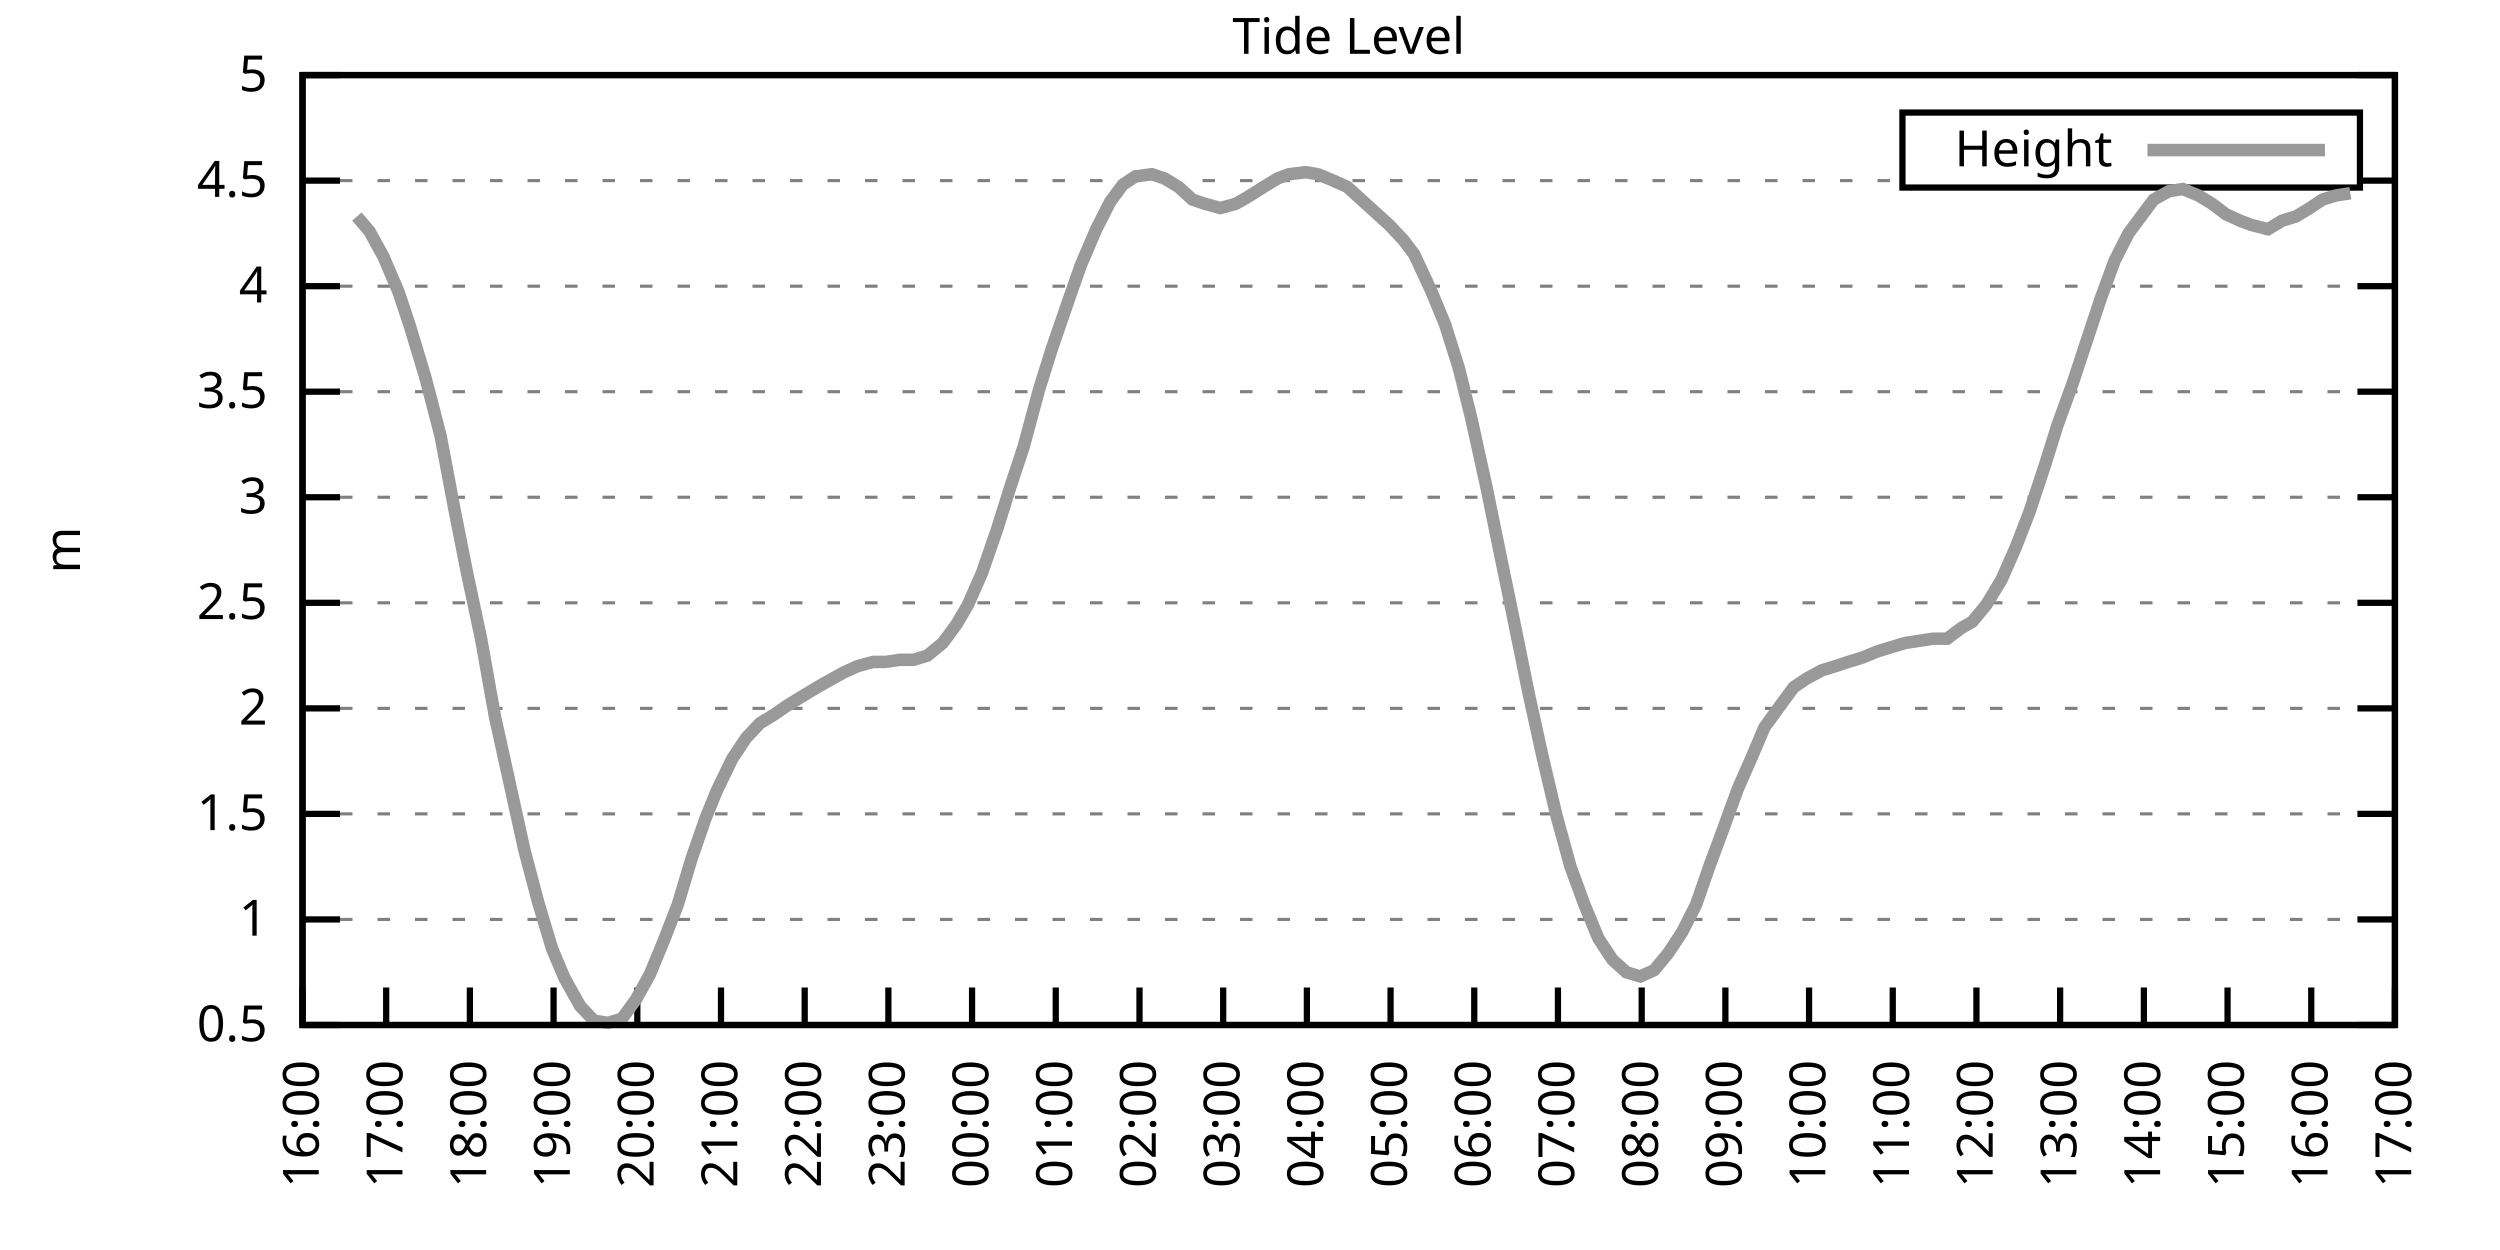
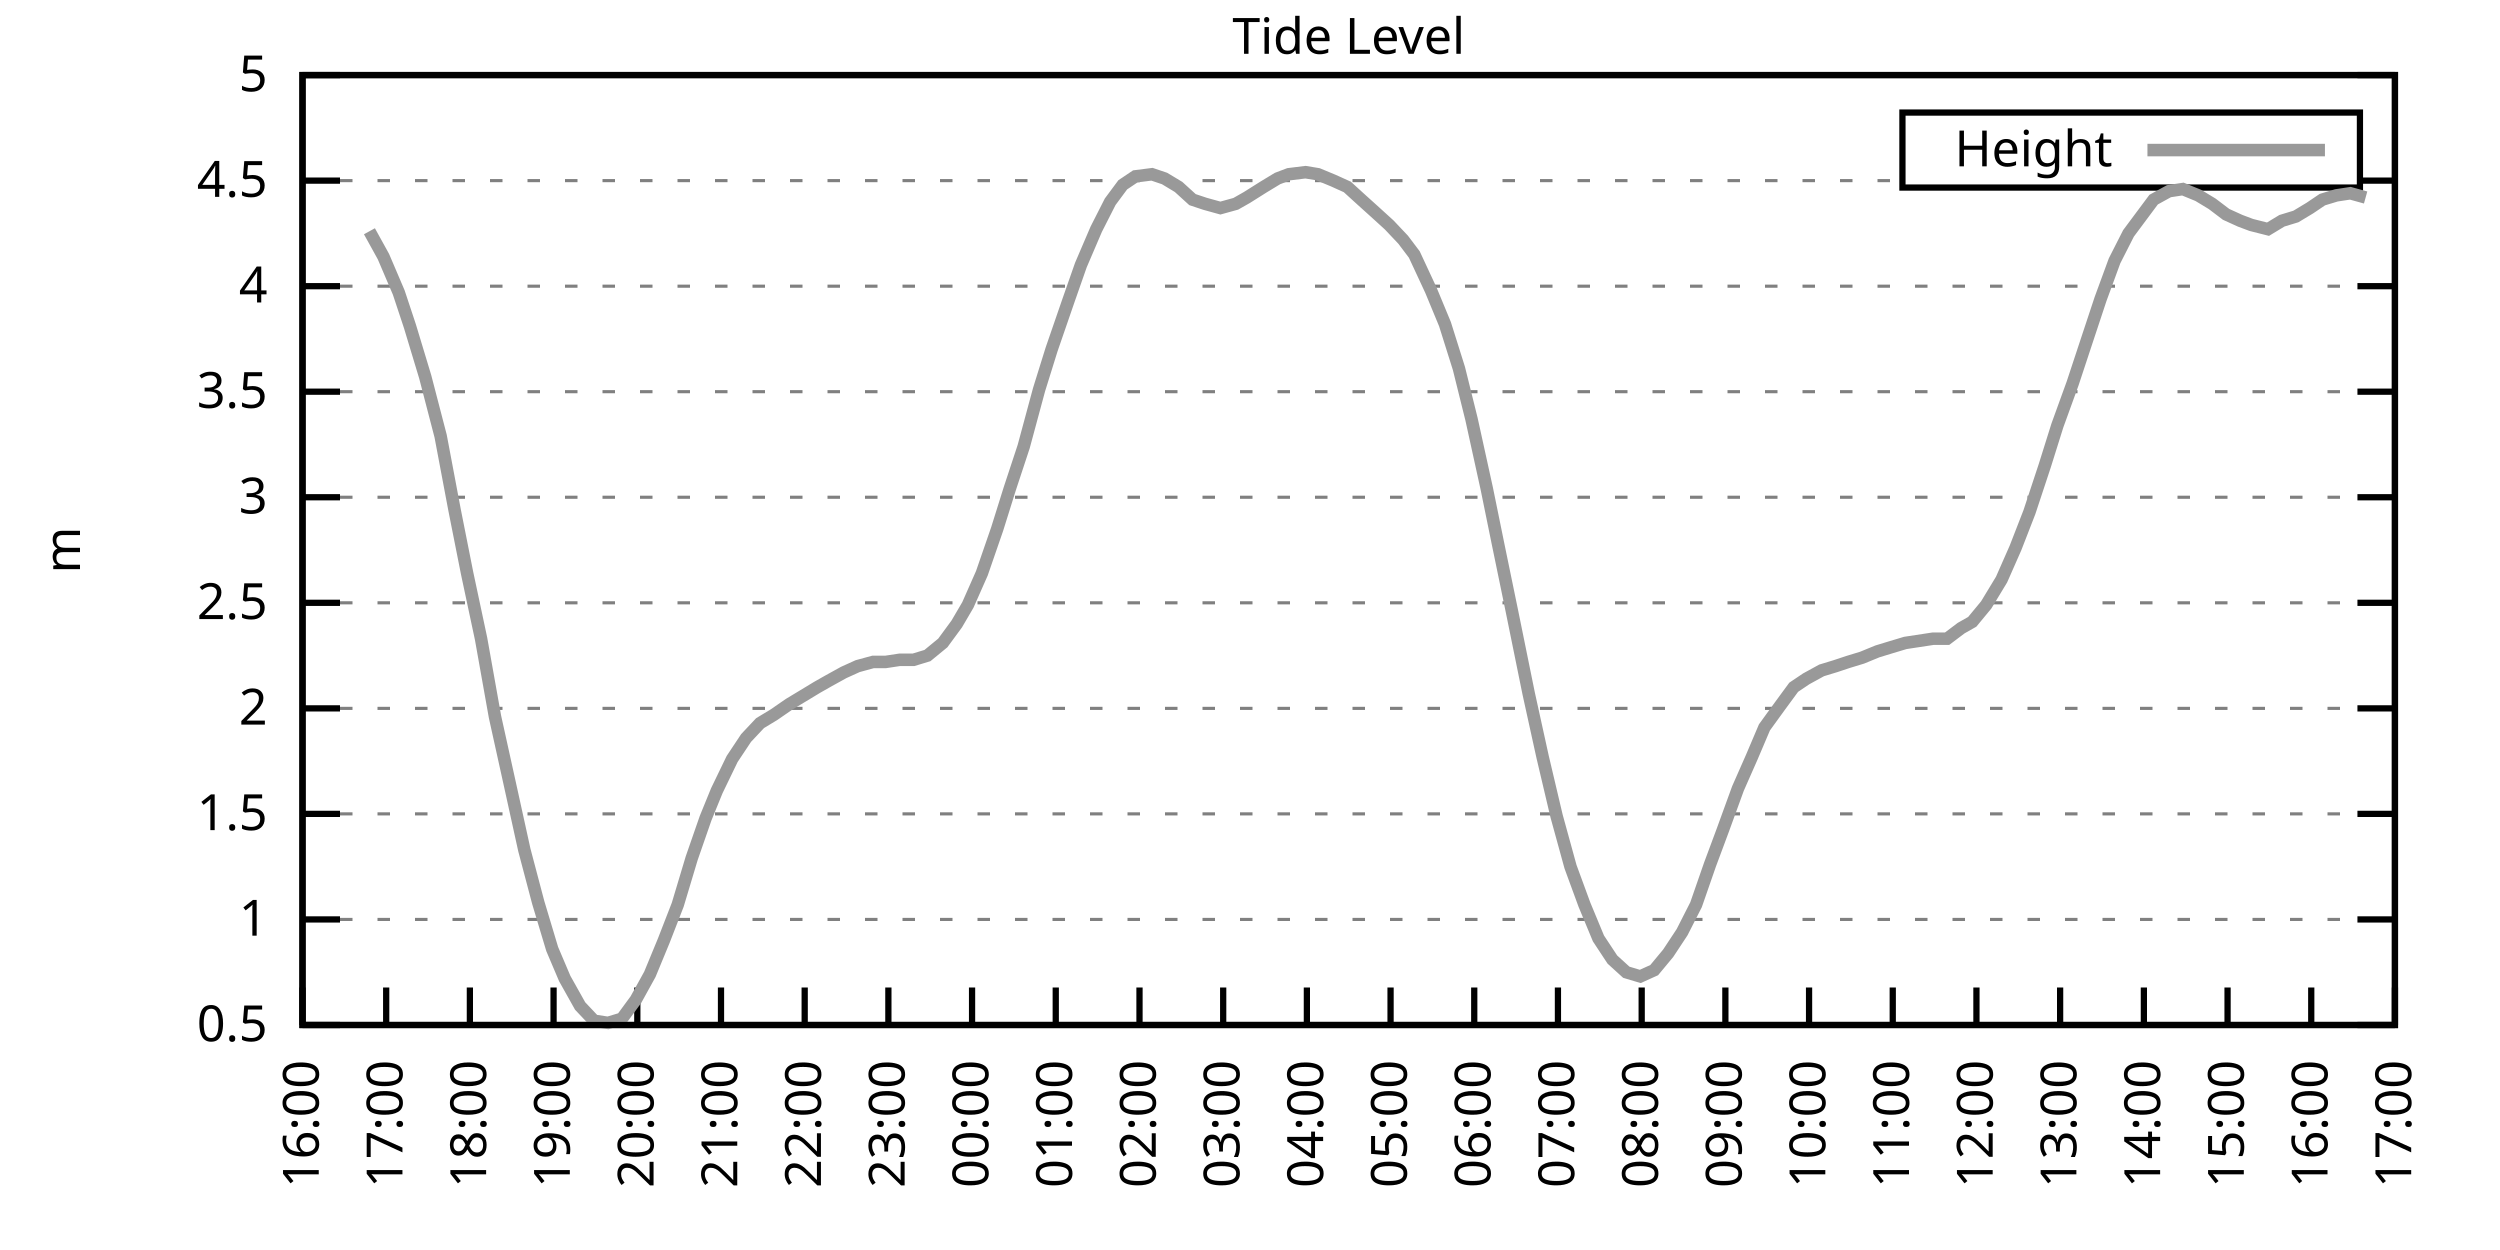
<svg xmlns="http://www.w3.org/2000/svg" xmlns:xlink="http://www.w3.org/1999/xlink" width="400" height="200" viewBox="0 0 400 200">
  <g id="gnuplot_canvas">
    <rect x="0" y="0" width="400" height="200" fill="none" />
    <defs>
      <circle id="gpDot" r="0.5" stroke-width="0.5" stroke="currentColor" />
      <path id="gpPt0" stroke-width="0.333" stroke="currentColor" d="M-1,0 h2 M0,-1 v2" />
      <path id="gpPt1" stroke-width="0.333" stroke="currentColor" d="M-1,-1 L1,1 M1,-1 L-1,1" />
      <path id="gpPt2" stroke-width="0.333" stroke="currentColor" d="M-1,0 L1,0 M0,-1 L0,1 M-1,-1 L1,1 M-1,1 L1,-1" />
      <rect id="gpPt3" stroke-width="0.333" stroke="currentColor" x="-1" y="-1" width="2" height="2" />
      <rect id="gpPt4" stroke-width="0.333" stroke="currentColor" fill="currentColor" x="-1" y="-1" width="2" height="2" />
      <circle id="gpPt5" stroke-width="0.333" stroke="currentColor" cx="0" cy="0" r="1" />
      <use xlink:href="#gpPt5" id="gpPt6" fill="currentColor" stroke="none" />
      <path id="gpPt7" stroke-width="0.333" stroke="currentColor" d="M0,-1.33 L-1.33,0.67 L1.33,0.67 z" />
      <use xlink:href="#gpPt7" id="gpPt8" fill="currentColor" stroke="none" />
      <use xlink:href="#gpPt7" id="gpPt9" stroke="currentColor" transform="rotate(180)" />
      <use xlink:href="#gpPt9" id="gpPt10" fill="currentColor" stroke="none" />
      <use xlink:href="#gpPt3" id="gpPt11" stroke="currentColor" transform="rotate(45)" />
      <use xlink:href="#gpPt11" id="gpPt12" fill="currentColor" stroke="none" />
      <path id="gpPt13" stroke-width="0.333" stroke="currentColor" d="M0,1.330 L1.265,0.411 L0.782,-1.067 L-0.782,-1.076 L-1.265,0.411 z" />
      <use xlink:href="#gpPt13" id="gpPt14" fill="currentColor" stroke="none" />
      <filter id="textbox" filterUnits="objectBoundingBox" x="0" y="0" height="1" width="1">
        <feFlood flood-color="white" flood-opacity="1" result="bgnd" />
        <feComposite in="SourceGraphic" in2="bgnd" operator="atop" />
      </filter>
      <filter id="greybox" filterUnits="objectBoundingBox" x="0" y="0" height="1" width="1">
        <feFlood flood-color="lightgrey" flood-opacity="1" result="grey" />
        <feComposite in="SourceGraphic" in2="grey" operator="atop" />
      </filter>
    </defs>
    <g fill="none" color="white" stroke="currentColor" stroke-width="1.00" stroke-linecap="butt" stroke-linejoin="miter">
</g>
    <g fill="none" color="black" stroke="currentColor" stroke-width="1.00" stroke-linecap="butt" stroke-linejoin="miter">
      <g stroke="none" shape-rendering="crispEdges">
        <polygon fill="rgb(255, 255, 255)" points="48.40,164.00 383.18,164.00 383.18,12.02 48.40,12.02 " />
      </g>
    </g>
    <g fill="none" color="black" stroke="currentColor" stroke-width="1.00" stroke-linecap="butt" stroke-linejoin="miter">
</g>
    <g fill="none" color="black" stroke="black" stroke-width="0.50" stroke-linecap="butt" stroke-linejoin="miter">
</g>
    <g fill="none" color="gray" stroke="currentColor" stroke-width="0.50" stroke-linecap="butt" stroke-linejoin="miter">
      <path stroke="gray" stroke-dasharray="2,4" class="gridline" d="M48.40,164.00 L383.19,164.00  " />
    </g>
    <g fill="none" color="gray" stroke="gray" stroke-width="1.00" stroke-linecap="butt" stroke-linejoin="miter">
</g>
    <g fill="none" color="black" stroke="currentColor" stroke-width="1.00" stroke-linecap="butt" stroke-linejoin="miter">
      <path stroke="black" d="M48.40,164.00 L54.40,164.00 M383.19,164.00 L377.19,164.00  " />
      <g transform="translate(42.80,166.60)" stroke="none" fill="black" font-family="Sans" font-size="8.00" text-anchor="end">
        <text>
          <tspan font-family="Sans"> 0.5</tspan>
        </text>
      </g>
    </g>
    <g fill="none" color="black" stroke="currentColor" stroke-width="1.00" stroke-linecap="butt" stroke-linejoin="miter">
</g>
    <g fill="none" color="black" stroke="black" stroke-width="0.50" stroke-linecap="butt" stroke-linejoin="miter">
</g>
    <g fill="none" color="gray" stroke="currentColor" stroke-width="0.50" stroke-linecap="butt" stroke-linejoin="miter">
      <path stroke="gray" stroke-dasharray="2,4" class="gridline" d="M48.40,147.11 L383.19,147.11  " />
    </g>
    <g fill="none" color="gray" stroke="gray" stroke-width="1.00" stroke-linecap="butt" stroke-linejoin="miter">
</g>
    <g fill="none" color="black" stroke="currentColor" stroke-width="1.00" stroke-linecap="butt" stroke-linejoin="miter">
      <path stroke="black" d="M48.40,147.11 L54.40,147.11 M383.19,147.11 L377.19,147.11  " />
      <g transform="translate(42.80,149.71)" stroke="none" fill="black" font-family="Sans" font-size="8.00" text-anchor="end">
        <text>
          <tspan font-family="Sans"> 1</tspan>
        </text>
      </g>
    </g>
    <g fill="none" color="black" stroke="currentColor" stroke-width="1.00" stroke-linecap="butt" stroke-linejoin="miter">
</g>
    <g fill="none" color="black" stroke="black" stroke-width="0.50" stroke-linecap="butt" stroke-linejoin="miter">
</g>
    <g fill="none" color="gray" stroke="currentColor" stroke-width="0.50" stroke-linecap="butt" stroke-linejoin="miter">
      <path stroke="gray" stroke-dasharray="2,4" class="gridline" d="M48.40,130.22 L383.19,130.22  " />
    </g>
    <g fill="none" color="gray" stroke="gray" stroke-width="1.00" stroke-linecap="butt" stroke-linejoin="miter">
</g>
    <g fill="none" color="black" stroke="currentColor" stroke-width="1.00" stroke-linecap="butt" stroke-linejoin="miter">
      <path stroke="black" d="M48.40,130.22 L54.40,130.22 M383.19,130.22 L377.19,130.22  " />
      <g transform="translate(42.80,132.82)" stroke="none" fill="black" font-family="Sans" font-size="8.00" text-anchor="end">
        <text>
          <tspan font-family="Sans"> 1.5</tspan>
        </text>
      </g>
    </g>
    <g fill="none" color="black" stroke="currentColor" stroke-width="1.00" stroke-linecap="butt" stroke-linejoin="miter">
</g>
    <g fill="none" color="black" stroke="black" stroke-width="0.50" stroke-linecap="butt" stroke-linejoin="miter">
</g>
    <g fill="none" color="gray" stroke="currentColor" stroke-width="0.50" stroke-linecap="butt" stroke-linejoin="miter">
      <path stroke="gray" stroke-dasharray="2,4" class="gridline" d="M48.40,113.34 L383.19,113.34  " />
    </g>
    <g fill="none" color="gray" stroke="gray" stroke-width="1.00" stroke-linecap="butt" stroke-linejoin="miter">
</g>
    <g fill="none" color="black" stroke="currentColor" stroke-width="1.00" stroke-linecap="butt" stroke-linejoin="miter">
      <path stroke="black" d="M48.40,113.34 L54.40,113.34 M383.19,113.34 L377.19,113.34  " />
      <g transform="translate(42.80,115.94)" stroke="none" fill="black" font-family="Sans" font-size="8.00" text-anchor="end">
        <text>
          <tspan font-family="Sans"> 2</tspan>
        </text>
      </g>
    </g>
    <g fill="none" color="black" stroke="currentColor" stroke-width="1.00" stroke-linecap="butt" stroke-linejoin="miter">
</g>
    <g fill="none" color="black" stroke="black" stroke-width="0.50" stroke-linecap="butt" stroke-linejoin="miter">
</g>
    <g fill="none" color="gray" stroke="currentColor" stroke-width="0.50" stroke-linecap="butt" stroke-linejoin="miter">
      <path stroke="gray" stroke-dasharray="2,4" class="gridline" d="M48.40,96.45 L383.19,96.45  " />
    </g>
    <g fill="none" color="gray" stroke="gray" stroke-width="1.00" stroke-linecap="butt" stroke-linejoin="miter">
</g>
    <g fill="none" color="black" stroke="currentColor" stroke-width="1.00" stroke-linecap="butt" stroke-linejoin="miter">
      <path stroke="black" d="M48.40,96.45 L54.40,96.45 M383.19,96.45 L377.19,96.45  " />
      <g transform="translate(42.80,99.05)" stroke="none" fill="black" font-family="Sans" font-size="8.00" text-anchor="end">
        <text>
          <tspan font-family="Sans"> 2.5</tspan>
        </text>
      </g>
    </g>
    <g fill="none" color="black" stroke="currentColor" stroke-width="1.00" stroke-linecap="butt" stroke-linejoin="miter">
</g>
    <g fill="none" color="black" stroke="black" stroke-width="0.50" stroke-linecap="butt" stroke-linejoin="miter">
</g>
    <g fill="none" color="gray" stroke="currentColor" stroke-width="0.50" stroke-linecap="butt" stroke-linejoin="miter">
      <path stroke="gray" stroke-dasharray="2,4" class="gridline" d="M48.40,79.56 L383.19,79.56  " />
    </g>
    <g fill="none" color="gray" stroke="gray" stroke-width="1.00" stroke-linecap="butt" stroke-linejoin="miter">
</g>
    <g fill="none" color="black" stroke="currentColor" stroke-width="1.00" stroke-linecap="butt" stroke-linejoin="miter">
      <path stroke="black" d="M48.40,79.56 L54.40,79.56 M383.19,79.56 L377.19,79.56  " />
      <g transform="translate(42.80,82.16)" stroke="none" fill="black" font-family="Sans" font-size="8.00" text-anchor="end">
        <text>
          <tspan font-family="Sans"> 3</tspan>
        </text>
      </g>
    </g>
    <g fill="none" color="black" stroke="currentColor" stroke-width="1.00" stroke-linecap="butt" stroke-linejoin="miter">
</g>
    <g fill="none" color="black" stroke="black" stroke-width="0.50" stroke-linecap="butt" stroke-linejoin="miter">
</g>
    <g fill="none" color="gray" stroke="currentColor" stroke-width="0.50" stroke-linecap="butt" stroke-linejoin="miter">
      <path stroke="gray" stroke-dasharray="2,4" class="gridline" d="M48.40,62.67 L383.19,62.67  " />
    </g>
    <g fill="none" color="gray" stroke="gray" stroke-width="1.00" stroke-linecap="butt" stroke-linejoin="miter">
</g>
    <g fill="none" color="black" stroke="currentColor" stroke-width="1.00" stroke-linecap="butt" stroke-linejoin="miter">
      <path stroke="black" d="M48.40,62.67 L54.40,62.67 M383.19,62.67 L377.19,62.67  " />
      <g transform="translate(42.80,65.27)" stroke="none" fill="black" font-family="Sans" font-size="8.00" text-anchor="end">
        <text>
          <tspan font-family="Sans"> 3.5</tspan>
        </text>
      </g>
    </g>
    <g fill="none" color="black" stroke="currentColor" stroke-width="1.00" stroke-linecap="butt" stroke-linejoin="miter">
</g>
    <g fill="none" color="black" stroke="black" stroke-width="0.50" stroke-linecap="butt" stroke-linejoin="miter">
</g>
    <g fill="none" color="gray" stroke="currentColor" stroke-width="0.50" stroke-linecap="butt" stroke-linejoin="miter">
      <path stroke="gray" stroke-dasharray="2,4" class="gridline" d="M48.40,45.79 L383.19,45.79  " />
    </g>
    <g fill="none" color="gray" stroke="gray" stroke-width="1.00" stroke-linecap="butt" stroke-linejoin="miter">
</g>
    <g fill="none" color="black" stroke="currentColor" stroke-width="1.00" stroke-linecap="butt" stroke-linejoin="miter">
      <path stroke="black" d="M48.40,45.79 L54.40,45.79 M383.19,45.79 L377.19,45.79  " />
      <g transform="translate(42.80,48.39)" stroke="none" fill="black" font-family="Sans" font-size="8.00" text-anchor="end">
        <text>
          <tspan font-family="Sans"> 4</tspan>
        </text>
      </g>
    </g>
    <g fill="none" color="black" stroke="currentColor" stroke-width="1.00" stroke-linecap="butt" stroke-linejoin="miter">
</g>
    <g fill="none" color="black" stroke="black" stroke-width="0.50" stroke-linecap="butt" stroke-linejoin="miter">
</g>
    <g fill="none" color="gray" stroke="currentColor" stroke-width="0.50" stroke-linecap="butt" stroke-linejoin="miter">
      <path stroke="gray" stroke-dasharray="2,4" class="gridline" d="M48.40,28.90 L304.39,28.90 M377.59,28.90 L383.19,28.90  " />
    </g>
    <g fill="none" color="gray" stroke="gray" stroke-width="1.00" stroke-linecap="butt" stroke-linejoin="miter">
</g>
    <g fill="none" color="black" stroke="currentColor" stroke-width="1.00" stroke-linecap="butt" stroke-linejoin="miter">
      <path stroke="black" d="M48.40,28.90 L54.40,28.90 M383.19,28.90 L377.19,28.90  " />
      <g transform="translate(42.80,31.50)" stroke="none" fill="black" font-family="Sans" font-size="8.00" text-anchor="end">
        <text>
          <tspan font-family="Sans"> 4.5</tspan>
        </text>
      </g>
    </g>
    <g fill="none" color="black" stroke="currentColor" stroke-width="1.00" stroke-linecap="butt" stroke-linejoin="miter">
</g>
    <g fill="none" color="black" stroke="black" stroke-width="0.50" stroke-linecap="butt" stroke-linejoin="miter">
</g>
    <g fill="none" color="gray" stroke="currentColor" stroke-width="0.50" stroke-linecap="butt" stroke-linejoin="miter">
      <path stroke="gray" stroke-dasharray="2,4" class="gridline" d="M48.40,12.01 L383.19,12.01  " />
    </g>
    <g fill="none" color="gray" stroke="gray" stroke-width="1.00" stroke-linecap="butt" stroke-linejoin="miter">
</g>
    <g fill="none" color="black" stroke="currentColor" stroke-width="1.00" stroke-linecap="butt" stroke-linejoin="miter">
      <path stroke="black" d="M48.40,12.01 L54.40,12.01 M383.19,12.01 L377.19,12.01  " />
      <g transform="translate(42.80,14.61)" stroke="none" fill="black" font-family="Sans" font-size="8.00" text-anchor="end">
        <text>
          <tspan font-family="Sans"> 5</tspan>
        </text>
      </g>
    </g>
    <g fill="none" color="black" stroke="currentColor" stroke-width="1.00" stroke-linecap="butt" stroke-linejoin="miter">
      <path stroke="black" d="M48.40,164.00 L48.40,158.00  " />
      <g transform="translate(51.00,169.60) rotate(270.00)" stroke="none" fill="black" font-family="Sans" font-size="8.00" text-anchor="end">
        <text>
          <tspan font-family="Sans">16:00</tspan>
        </text>
      </g>
    </g>
    <g fill="none" color="black" stroke="currentColor" stroke-width="1.00" stroke-linecap="butt" stroke-linejoin="miter">
      <path stroke="black" d="M61.79,164.00 L61.79,158.00  " />
      <g transform="translate(64.39,169.60) rotate(270.00)" stroke="none" fill="black" font-family="Sans" font-size="8.00" text-anchor="end">
        <text>
          <tspan font-family="Sans">17:00</tspan>
        </text>
      </g>
    </g>
    <g fill="none" color="black" stroke="currentColor" stroke-width="1.00" stroke-linecap="butt" stroke-linejoin="miter">
      <path stroke="black" d="M75.18,164.00 L75.18,158.00  " />
      <g transform="translate(77.78,169.60) rotate(270.00)" stroke="none" fill="black" font-family="Sans" font-size="8.00" text-anchor="end">
        <text>
          <tspan font-family="Sans">18:00</tspan>
        </text>
      </g>
    </g>
    <g fill="none" color="black" stroke="currentColor" stroke-width="1.00" stroke-linecap="butt" stroke-linejoin="miter">
      <path stroke="black" d="M88.57,164.00 L88.57,158.00  " />
      <g transform="translate(91.17,169.60) rotate(270.00)" stroke="none" fill="black" font-family="Sans" font-size="8.00" text-anchor="end">
        <text>
          <tspan font-family="Sans">19:00</tspan>
        </text>
      </g>
    </g>
    <g fill="none" color="black" stroke="currentColor" stroke-width="1.00" stroke-linecap="butt" stroke-linejoin="miter">
      <path stroke="black" d="M101.97,164.00 L101.97,158.00  " />
      <g transform="translate(104.57,169.60) rotate(270.00)" stroke="none" fill="black" font-family="Sans" font-size="8.00" text-anchor="end">
        <text>
          <tspan font-family="Sans">20:00</tspan>
        </text>
      </g>
    </g>
    <g fill="none" color="black" stroke="currentColor" stroke-width="1.00" stroke-linecap="butt" stroke-linejoin="miter">
      <path stroke="black" d="M115.36,164.00 L115.36,158.00  " />
      <g transform="translate(117.96,169.60) rotate(270.00)" stroke="none" fill="black" font-family="Sans" font-size="8.00" text-anchor="end">
        <text>
          <tspan font-family="Sans">21:00</tspan>
        </text>
      </g>
    </g>
    <g fill="none" color="black" stroke="currentColor" stroke-width="1.00" stroke-linecap="butt" stroke-linejoin="miter">
      <path stroke="black" d="M128.75,164.00 L128.75,158.00  " />
      <g transform="translate(131.35,169.60) rotate(270.00)" stroke="none" fill="black" font-family="Sans" font-size="8.00" text-anchor="end">
        <text>
          <tspan font-family="Sans">22:00</tspan>
        </text>
      </g>
    </g>
    <g fill="none" color="black" stroke="currentColor" stroke-width="1.00" stroke-linecap="butt" stroke-linejoin="miter">
      <path stroke="black" d="M142.14,164.00 L142.14,158.00  " />
      <g transform="translate(144.74,169.60) rotate(270.00)" stroke="none" fill="black" font-family="Sans" font-size="8.00" text-anchor="end">
        <text>
          <tspan font-family="Sans">23:00</tspan>
        </text>
      </g>
    </g>
    <g fill="none" color="black" stroke="currentColor" stroke-width="1.00" stroke-linecap="butt" stroke-linejoin="miter">
      <path stroke="black" d="M155.53,164.00 L155.53,158.00  " />
      <g transform="translate(158.13,169.60) rotate(270.00)" stroke="none" fill="black" font-family="Sans" font-size="8.00" text-anchor="end">
        <text>
          <tspan font-family="Sans">00:00</tspan>
        </text>
      </g>
    </g>
    <g fill="none" color="black" stroke="currentColor" stroke-width="1.00" stroke-linecap="butt" stroke-linejoin="miter">
      <path stroke="black" d="M168.92,164.00 L168.92,158.00  " />
      <g transform="translate(171.52,169.60) rotate(270.00)" stroke="none" fill="black" font-family="Sans" font-size="8.00" text-anchor="end">
        <text>
          <tspan font-family="Sans">01:00</tspan>
        </text>
      </g>
    </g>
    <g fill="none" color="black" stroke="currentColor" stroke-width="1.00" stroke-linecap="butt" stroke-linejoin="miter">
      <path stroke="black" d="M182.32,164.00 L182.32,158.00  " />
      <g transform="translate(184.92,169.60) rotate(270.00)" stroke="none" fill="black" font-family="Sans" font-size="8.00" text-anchor="end">
        <text>
          <tspan font-family="Sans">02:00</tspan>
        </text>
      </g>
    </g>
    <g fill="none" color="black" stroke="currentColor" stroke-width="1.00" stroke-linecap="butt" stroke-linejoin="miter">
      <path stroke="black" d="M195.71,164.00 L195.71,158.00  " />
      <g transform="translate(198.31,169.60) rotate(270.00)" stroke="none" fill="black" font-family="Sans" font-size="8.00" text-anchor="end">
        <text>
          <tspan font-family="Sans">03:00</tspan>
        </text>
      </g>
    </g>
    <g fill="none" color="black" stroke="currentColor" stroke-width="1.00" stroke-linecap="butt" stroke-linejoin="miter">
      <path stroke="black" d="M209.10,164.00 L209.10,158.00  " />
      <g transform="translate(211.70,169.60) rotate(270.00)" stroke="none" fill="black" font-family="Sans" font-size="8.00" text-anchor="end">
        <text>
          <tspan font-family="Sans">04:00</tspan>
        </text>
      </g>
    </g>
    <g fill="none" color="black" stroke="currentColor" stroke-width="1.00" stroke-linecap="butt" stroke-linejoin="miter">
      <path stroke="black" d="M222.49,164.00 L222.49,158.00  " />
      <g transform="translate(225.09,169.60) rotate(270.00)" stroke="none" fill="black" font-family="Sans" font-size="8.00" text-anchor="end">
        <text>
          <tspan font-family="Sans">05:00</tspan>
        </text>
      </g>
    </g>
    <g fill="none" color="black" stroke="currentColor" stroke-width="1.00" stroke-linecap="butt" stroke-linejoin="miter">
      <path stroke="black" d="M235.88,164.00 L235.88,158.00  " />
      <g transform="translate(238.48,169.60) rotate(270.00)" stroke="none" fill="black" font-family="Sans" font-size="8.00" text-anchor="end">
        <text>
          <tspan font-family="Sans">06:00</tspan>
        </text>
      </g>
    </g>
    <g fill="none" color="black" stroke="currentColor" stroke-width="1.00" stroke-linecap="butt" stroke-linejoin="miter">
      <path stroke="black" d="M249.27,164.00 L249.27,158.00  " />
      <g transform="translate(251.87,169.60) rotate(270.00)" stroke="none" fill="black" font-family="Sans" font-size="8.00" text-anchor="end">
        <text>
          <tspan font-family="Sans">07:00</tspan>
        </text>
      </g>
    </g>
    <g fill="none" color="black" stroke="currentColor" stroke-width="1.00" stroke-linecap="butt" stroke-linejoin="miter">
      <path stroke="black" d="M262.67,164.00 L262.67,158.00  " />
      <g transform="translate(265.27,169.60) rotate(270.00)" stroke="none" fill="black" font-family="Sans" font-size="8.00" text-anchor="end">
        <text>
          <tspan font-family="Sans">08:00</tspan>
        </text>
      </g>
    </g>
    <g fill="none" color="black" stroke="currentColor" stroke-width="1.00" stroke-linecap="butt" stroke-linejoin="miter">
      <path stroke="black" d="M276.06,164.00 L276.06,158.00  " />
      <g transform="translate(278.66,169.60) rotate(270.00)" stroke="none" fill="black" font-family="Sans" font-size="8.00" text-anchor="end">
        <text>
          <tspan font-family="Sans">09:00</tspan>
        </text>
      </g>
    </g>
    <g fill="none" color="black" stroke="currentColor" stroke-width="1.00" stroke-linecap="butt" stroke-linejoin="miter">
      <path stroke="black" d="M289.45,164.00 L289.45,158.00  " />
      <g transform="translate(292.05,169.60) rotate(270.00)" stroke="none" fill="black" font-family="Sans" font-size="8.00" text-anchor="end">
        <text>
          <tspan font-family="Sans">10:00</tspan>
        </text>
      </g>
    </g>
    <g fill="none" color="black" stroke="currentColor" stroke-width="1.00" stroke-linecap="butt" stroke-linejoin="miter">
      <path stroke="black" d="M302.84,164.00 L302.84,158.00  " />
      <g transform="translate(305.44,169.60) rotate(270.00)" stroke="none" fill="black" font-family="Sans" font-size="8.00" text-anchor="end">
        <text>
          <tspan font-family="Sans">11:00</tspan>
        </text>
      </g>
    </g>
    <g fill="none" color="black" stroke="currentColor" stroke-width="1.00" stroke-linecap="butt" stroke-linejoin="miter">
      <path stroke="black" d="M316.23,164.00 L316.23,158.00  " />
      <g transform="translate(318.83,169.60) rotate(270.00)" stroke="none" fill="black" font-family="Sans" font-size="8.00" text-anchor="end">
        <text>
          <tspan font-family="Sans">12:00</tspan>
        </text>
      </g>
    </g>
    <g fill="none" color="black" stroke="currentColor" stroke-width="1.00" stroke-linecap="butt" stroke-linejoin="miter">
      <path stroke="black" d="M329.62,164.00 L329.62,158.00  " />
      <g transform="translate(332.22,169.60) rotate(270.00)" stroke="none" fill="black" font-family="Sans" font-size="8.00" text-anchor="end">
        <text>
          <tspan font-family="Sans">13:00</tspan>
        </text>
      </g>
    </g>
    <g fill="none" color="black" stroke="currentColor" stroke-width="1.00" stroke-linecap="butt" stroke-linejoin="miter">
      <path stroke="black" d="M343.02,164.00 L343.02,158.00  " />
      <g transform="translate(345.62,169.60) rotate(270.00)" stroke="none" fill="black" font-family="Sans" font-size="8.00" text-anchor="end">
        <text>
          <tspan font-family="Sans">14:00</tspan>
        </text>
      </g>
    </g>
    <g fill="none" color="black" stroke="currentColor" stroke-width="1.00" stroke-linecap="butt" stroke-linejoin="miter">
      <path stroke="black" d="M356.41,164.00 L356.41,158.00  " />
      <g transform="translate(359.01,169.60) rotate(270.00)" stroke="none" fill="black" font-family="Sans" font-size="8.00" text-anchor="end">
        <text>
          <tspan font-family="Sans">15:00</tspan>
        </text>
      </g>
    </g>
    <g fill="none" color="black" stroke="currentColor" stroke-width="1.00" stroke-linecap="butt" stroke-linejoin="miter">
      <path stroke="black" d="M369.80,164.00 L369.80,158.00  " />
      <g transform="translate(372.40,169.60) rotate(270.00)" stroke="none" fill="black" font-family="Sans" font-size="8.00" text-anchor="end">
        <text>
          <tspan font-family="Sans">16:00</tspan>
        </text>
      </g>
    </g>
    <g fill="none" color="black" stroke="currentColor" stroke-width="1.00" stroke-linecap="butt" stroke-linejoin="miter">
      <path stroke="black" d="M383.19,164.00 L383.19,158.00  " />
      <g transform="translate(385.79,169.60) rotate(270.00)" stroke="none" fill="black" font-family="Sans" font-size="8.00" text-anchor="end">
        <text>
          <tspan font-family="Sans">17:00</tspan>
        </text>
      </g>
    </g>
    <g fill="none" color="black" stroke="currentColor" stroke-width="1.00" stroke-linecap="butt" stroke-linejoin="miter">
</g>
    <g fill="none" color="black" stroke="currentColor" stroke-width="1.00" stroke-linecap="butt" stroke-linejoin="miter">
      <path stroke="black" d="M48.40,12.01 L48.40,164.00 L383.19,164.00 L383.19,12.01 L48.40,12.01 Z  " />
    </g>
    <g fill="none" color="black" stroke="currentColor" stroke-width="1.00" stroke-linecap="butt" stroke-linejoin="miter">
</g>
    <g fill="none" color="black" stroke="currentColor" stroke-width="1.00" stroke-linecap="butt" stroke-linejoin="miter">
      <path stroke="black" d="M304.39,30.01 L304.39,18.01 L377.59,18.01 L377.59,30.01 L304.39,30.01 Z  " />
    </g>
    <g id="Tide_level_plot_1">
      <g fill="none" color="white" stroke="black" stroke-width="2.00" stroke-linecap="butt" stroke-linejoin="miter">
</g>
      <g fill="none" color="black" stroke="currentColor" stroke-width="2.00" stroke-linecap="butt" stroke-linejoin="miter">
        <g transform="translate(337.99,26.61)" stroke="none" fill="black" font-family="Sans" font-size="8.00" text-anchor="end">
          <text>
            <tspan font-family="Sans">Height</tspan>
          </text>
        </g>
      </g>
      <g fill="none" color="black" stroke="currentColor" stroke-width="2.00" stroke-linecap="butt" stroke-linejoin="miter">
-         <path stroke="rgb(153, 153, 153)" d="M343.59,24.01 L371.99,24.01 M57.10,34.64 L59.11,37.00 L61.35,41.06 L63.80,46.80 L65.59,52.20 L68.04,60.31   L70.50,69.77 L72.73,81.59 L74.74,91.72 L76.97,102.19 L79.20,114.69 L81.66,125.83 L83.89,135.97 L86.12,144.41   L88.35,151.84 L90.36,156.57 L92.82,160.96 L95.05,163.32 L97.28,163.66 L99.51,162.99 L101.74,159.95 L103.98,155.89   L106.21,150.49 L108.44,144.75 L110.67,137.32 L112.90,130.90 L114.69,126.51 L117.14,121.44 L119.38,118.07 L121.61,115.70   L123.84,114.35 L126.29,112.66 L128.53,111.31 L130.76,109.96 L132.54,108.95 L135.00,107.59 L137.23,106.58 L139.69,105.91   L141.69,105.91 L143.93,105.57 L146.16,105.57 L148.39,104.89 L150.85,102.87 L153.08,99.83 L154.86,96.79 L157.10,91.72   L159.55,84.63 L161.56,78.21 L163.79,71.45 L166.25,62.34 L168.25,55.92 L170.93,48.15 L172.94,42.41 L175.40,36.67   L177.63,32.28 L179.64,29.57 L181.65,28.22 L184.32,27.88 L186.33,28.56 L188.57,29.91 L190.80,31.94 L192.81,32.61   L195.26,33.29 L197.72,32.61 L199.50,31.60 L202.18,29.91 L204.41,28.56 L206.20,27.88 L208.88,27.55 L210.88,27.88   L213.34,28.90 L215.57,29.91 L217.80,31.94 L220.04,33.96 L222.27,35.99 L224.50,38.35 L226.29,40.72 L228.96,46.46   L231.20,51.87 L233.43,58.96 L235.44,67.06 L237.89,78.21 L239.68,86.99 L241.91,97.80 L244.59,110.97 L246.82,121.11   L249.05,130.56 L251.28,138.67 L253.51,144.75 L255.75,150.15 L257.98,153.53 L260.21,155.56 L262.44,156.23 L264.67,155.22   L266.91,152.52 L269.14,149.14 L271.37,144.75 L273.60,138.33 L275.61,132.93 L278.07,126.17 L280.30,121.11 L282.31,116.38   L284.76,113.00 L286.99,109.96 L289.00,108.61 L291.46,107.26 L293.69,106.58 L295.70,105.91 L297.93,105.23 L300.39,104.22   L302.62,103.54 L304.85,102.87 L307.08,102.53 L309.31,102.19 L311.54,102.19 L313.78,100.50 L315.56,99.49 L317.79,96.79   L320.25,92.73 L322.48,87.67 L324.71,81.93 L327.17,74.49 L329.18,68.08 L331.63,61.32 L333.86,54.57 L336.10,47.81   L338.33,41.73 L340.56,37.34 L342.57,34.64 L344.58,31.94 L347.03,30.59 L349.26,30.25 L351.72,31.26 L353.95,32.61   L356.18,34.30 L358.42,35.32 L360.20,35.99 L362.88,36.67 L365.11,35.32 L367.34,34.64 L369.58,33.29 L371.58,31.94   L373.82,31.26 L376.05,30.92  " />
+         <path stroke="rgb(153, 153, 153)" d="M343.59,24.01 L371.99,24.01 M59.11,37.00 L61.35,41.06 L63.80,46.80 L65.59,52.20 L68.04,60.31 L70.50,69.77   L72.73,81.59 L74.74,91.72 L76.97,102.19 L79.20,114.69 L81.66,125.83 L83.89,135.97 L86.12,144.41 L88.35,151.84   L90.36,156.57 L92.82,160.96 L95.05,163.32 L97.28,163.66 L99.51,162.99 L101.74,159.95 L103.98,155.89 L106.21,150.49   L108.44,144.75 L110.67,137.32 L112.90,130.90 L114.69,126.51 L117.14,121.44 L119.38,118.07 L121.61,115.70 L123.84,114.35   L126.29,112.66 L128.53,111.31 L130.76,109.96 L132.54,108.95 L135.00,107.59 L137.23,106.58 L139.69,105.91 L141.69,105.91   L143.93,105.57 L146.16,105.57 L148.39,104.89 L150.85,102.87 L153.08,99.83 L154.86,96.79 L157.10,91.72 L159.55,84.63   L161.56,78.21 L163.79,71.45 L166.25,62.34 L168.25,55.92 L170.93,48.15 L172.94,42.41 L175.40,36.67 L177.63,32.28   L179.64,29.57 L181.65,28.22 L184.32,27.88 L186.33,28.56 L188.57,29.91 L190.80,31.94 L192.81,32.61 L195.26,33.29   L197.72,32.61 L199.50,31.60 L202.18,29.91 L204.41,28.56 L206.20,27.88 L208.88,27.55 L210.88,27.88 L213.34,28.90   L215.57,29.91 L217.80,31.94 L220.04,33.96 L222.27,35.99 L224.50,38.35 L226.29,40.72 L228.96,46.46 L231.20,51.87   L233.43,58.96 L235.44,67.06 L237.89,78.21 L239.68,86.99 L241.91,97.80 L244.59,110.97 L246.82,121.11 L249.05,130.56   L251.28,138.67 L253.51,144.75 L255.75,150.15 L257.98,153.53 L260.21,155.56 L262.44,156.23 L264.67,155.22 L266.91,152.52   L269.14,149.14 L271.37,144.75 L273.60,138.33 L275.61,132.93 L278.07,126.17 L280.30,121.11 L282.31,116.38 L284.76,113.00   L286.99,109.96 L289.00,108.61 L291.46,107.26 L293.69,106.58 L295.70,105.91 L297.93,105.23 L300.39,104.22 L302.62,103.54   L304.85,102.87 L307.08,102.53 L309.31,102.19 L311.54,102.19 L313.78,100.50 L315.56,99.49 L317.79,96.79 L320.25,92.73   L322.48,87.67 L324.71,81.93 L327.17,74.49 L329.18,68.08 L331.63,61.32 L333.86,54.57 L336.10,47.81 L338.33,41.73   L340.56,37.34 L342.57,34.64 L344.58,31.94 L347.03,30.59 L349.26,30.25 L351.72,31.26 L353.95,32.61 L356.18,34.30   L358.42,35.32 L360.20,35.99 L362.88,36.67 L365.11,35.32 L367.34,34.64 L369.58,33.29 L371.58,31.94 L373.82,31.26   L376.05,30.92 L378.50,31.60  " />
      </g>
    </g>
    <g fill="none" color="black" stroke="currentColor" stroke-width="2.00" stroke-linecap="butt" stroke-linejoin="miter">
</g>
    <g fill="none" color="black" stroke="black" stroke-width="1.00" stroke-linecap="butt" stroke-linejoin="miter">
</g>
    <g fill="none" color="black" stroke="currentColor" stroke-width="1.00" stroke-linecap="butt" stroke-linejoin="miter">
      <path stroke="black" d="M48.40,12.01 L48.40,164.00 L383.19,164.00 L383.19,12.01 L48.40,12.01 Z  " />
      <g transform="translate(12.80,88.01) rotate(270.00)" stroke="none" fill="black" font-family="Sans" font-size="8.00" text-anchor="middle">
        <text>
          <tspan font-family="Sans">m</tspan>
        </text>
      </g>
    </g>
    <g fill="none" color="black" stroke="currentColor" stroke-width="1.00" stroke-linecap="butt" stroke-linejoin="miter">
</g>
    <g fill="none" color="black" stroke="currentColor" stroke-width="1.00" stroke-linecap="butt" stroke-linejoin="miter">
      <g transform="translate(215.79,8.61)" stroke="none" fill="black" font-family="Sans" font-size="8.00" text-anchor="middle">
        <text>
          <tspan font-family="Sans">Tide Level</tspan>
        </text>
      </g>
    </g>
    <g fill="none" color="black" stroke="currentColor" stroke-width="1.00" stroke-linecap="butt" stroke-linejoin="miter">
</g>
  </g>
</svg>
